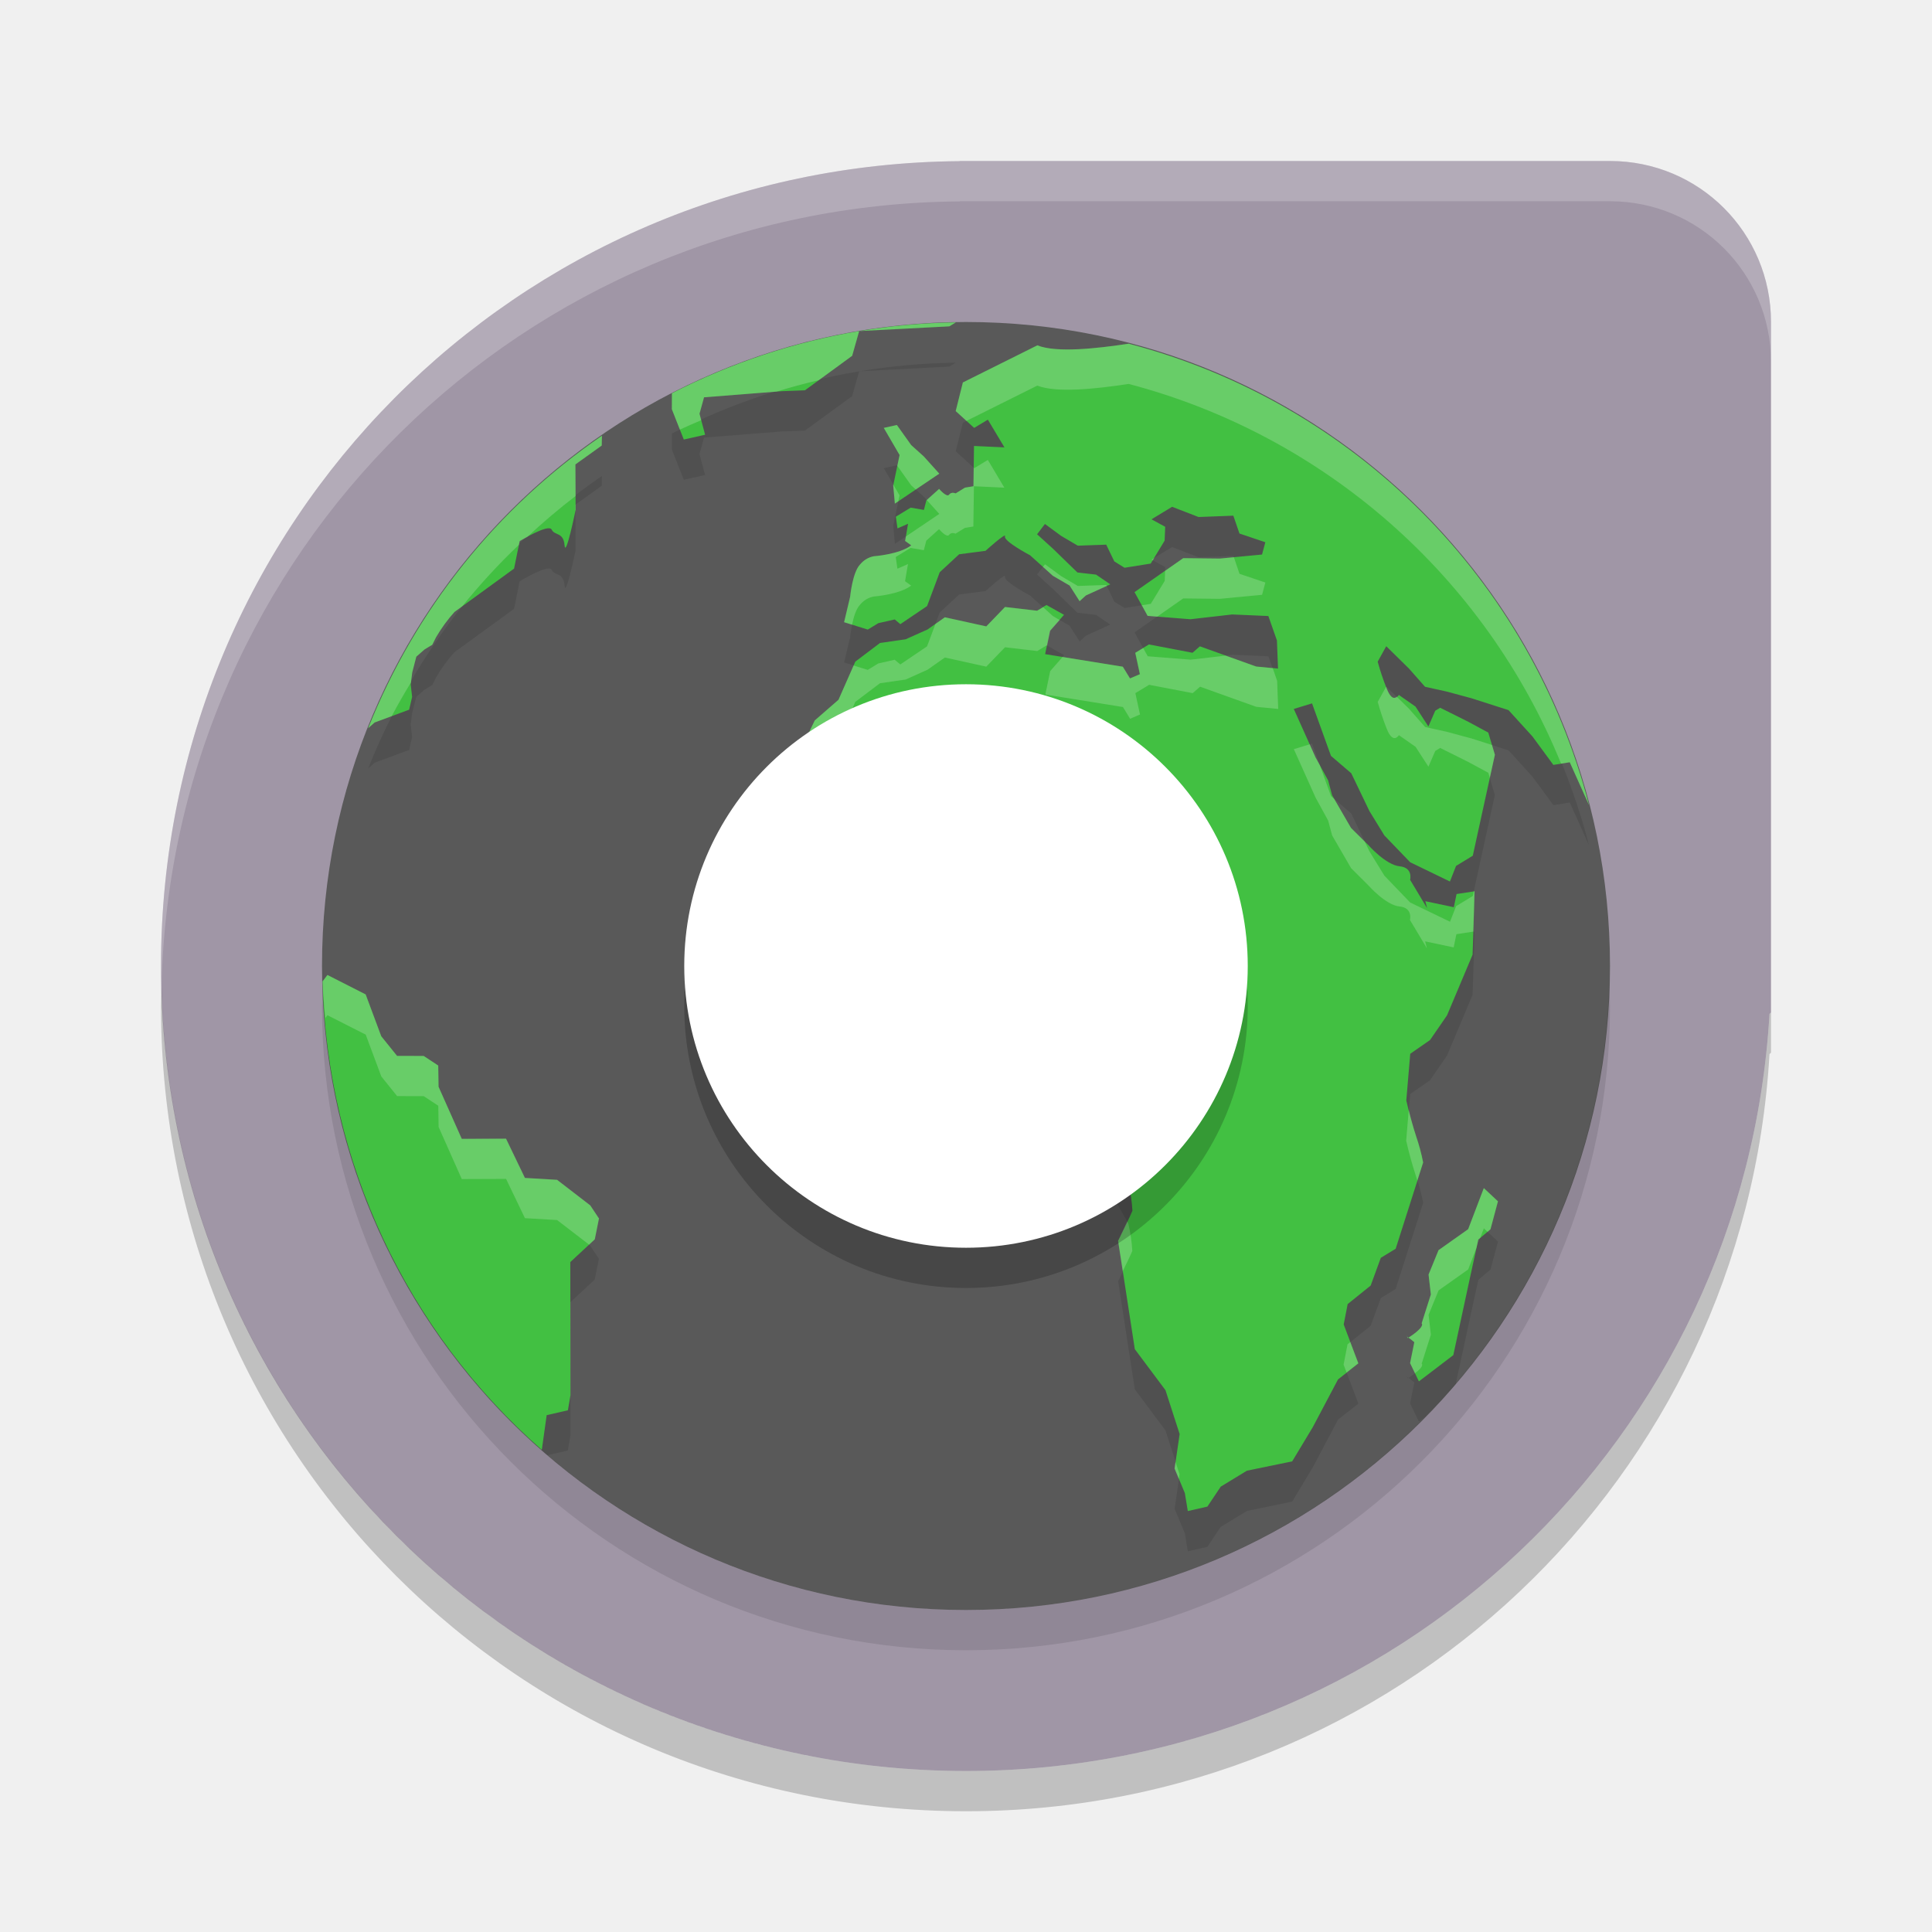
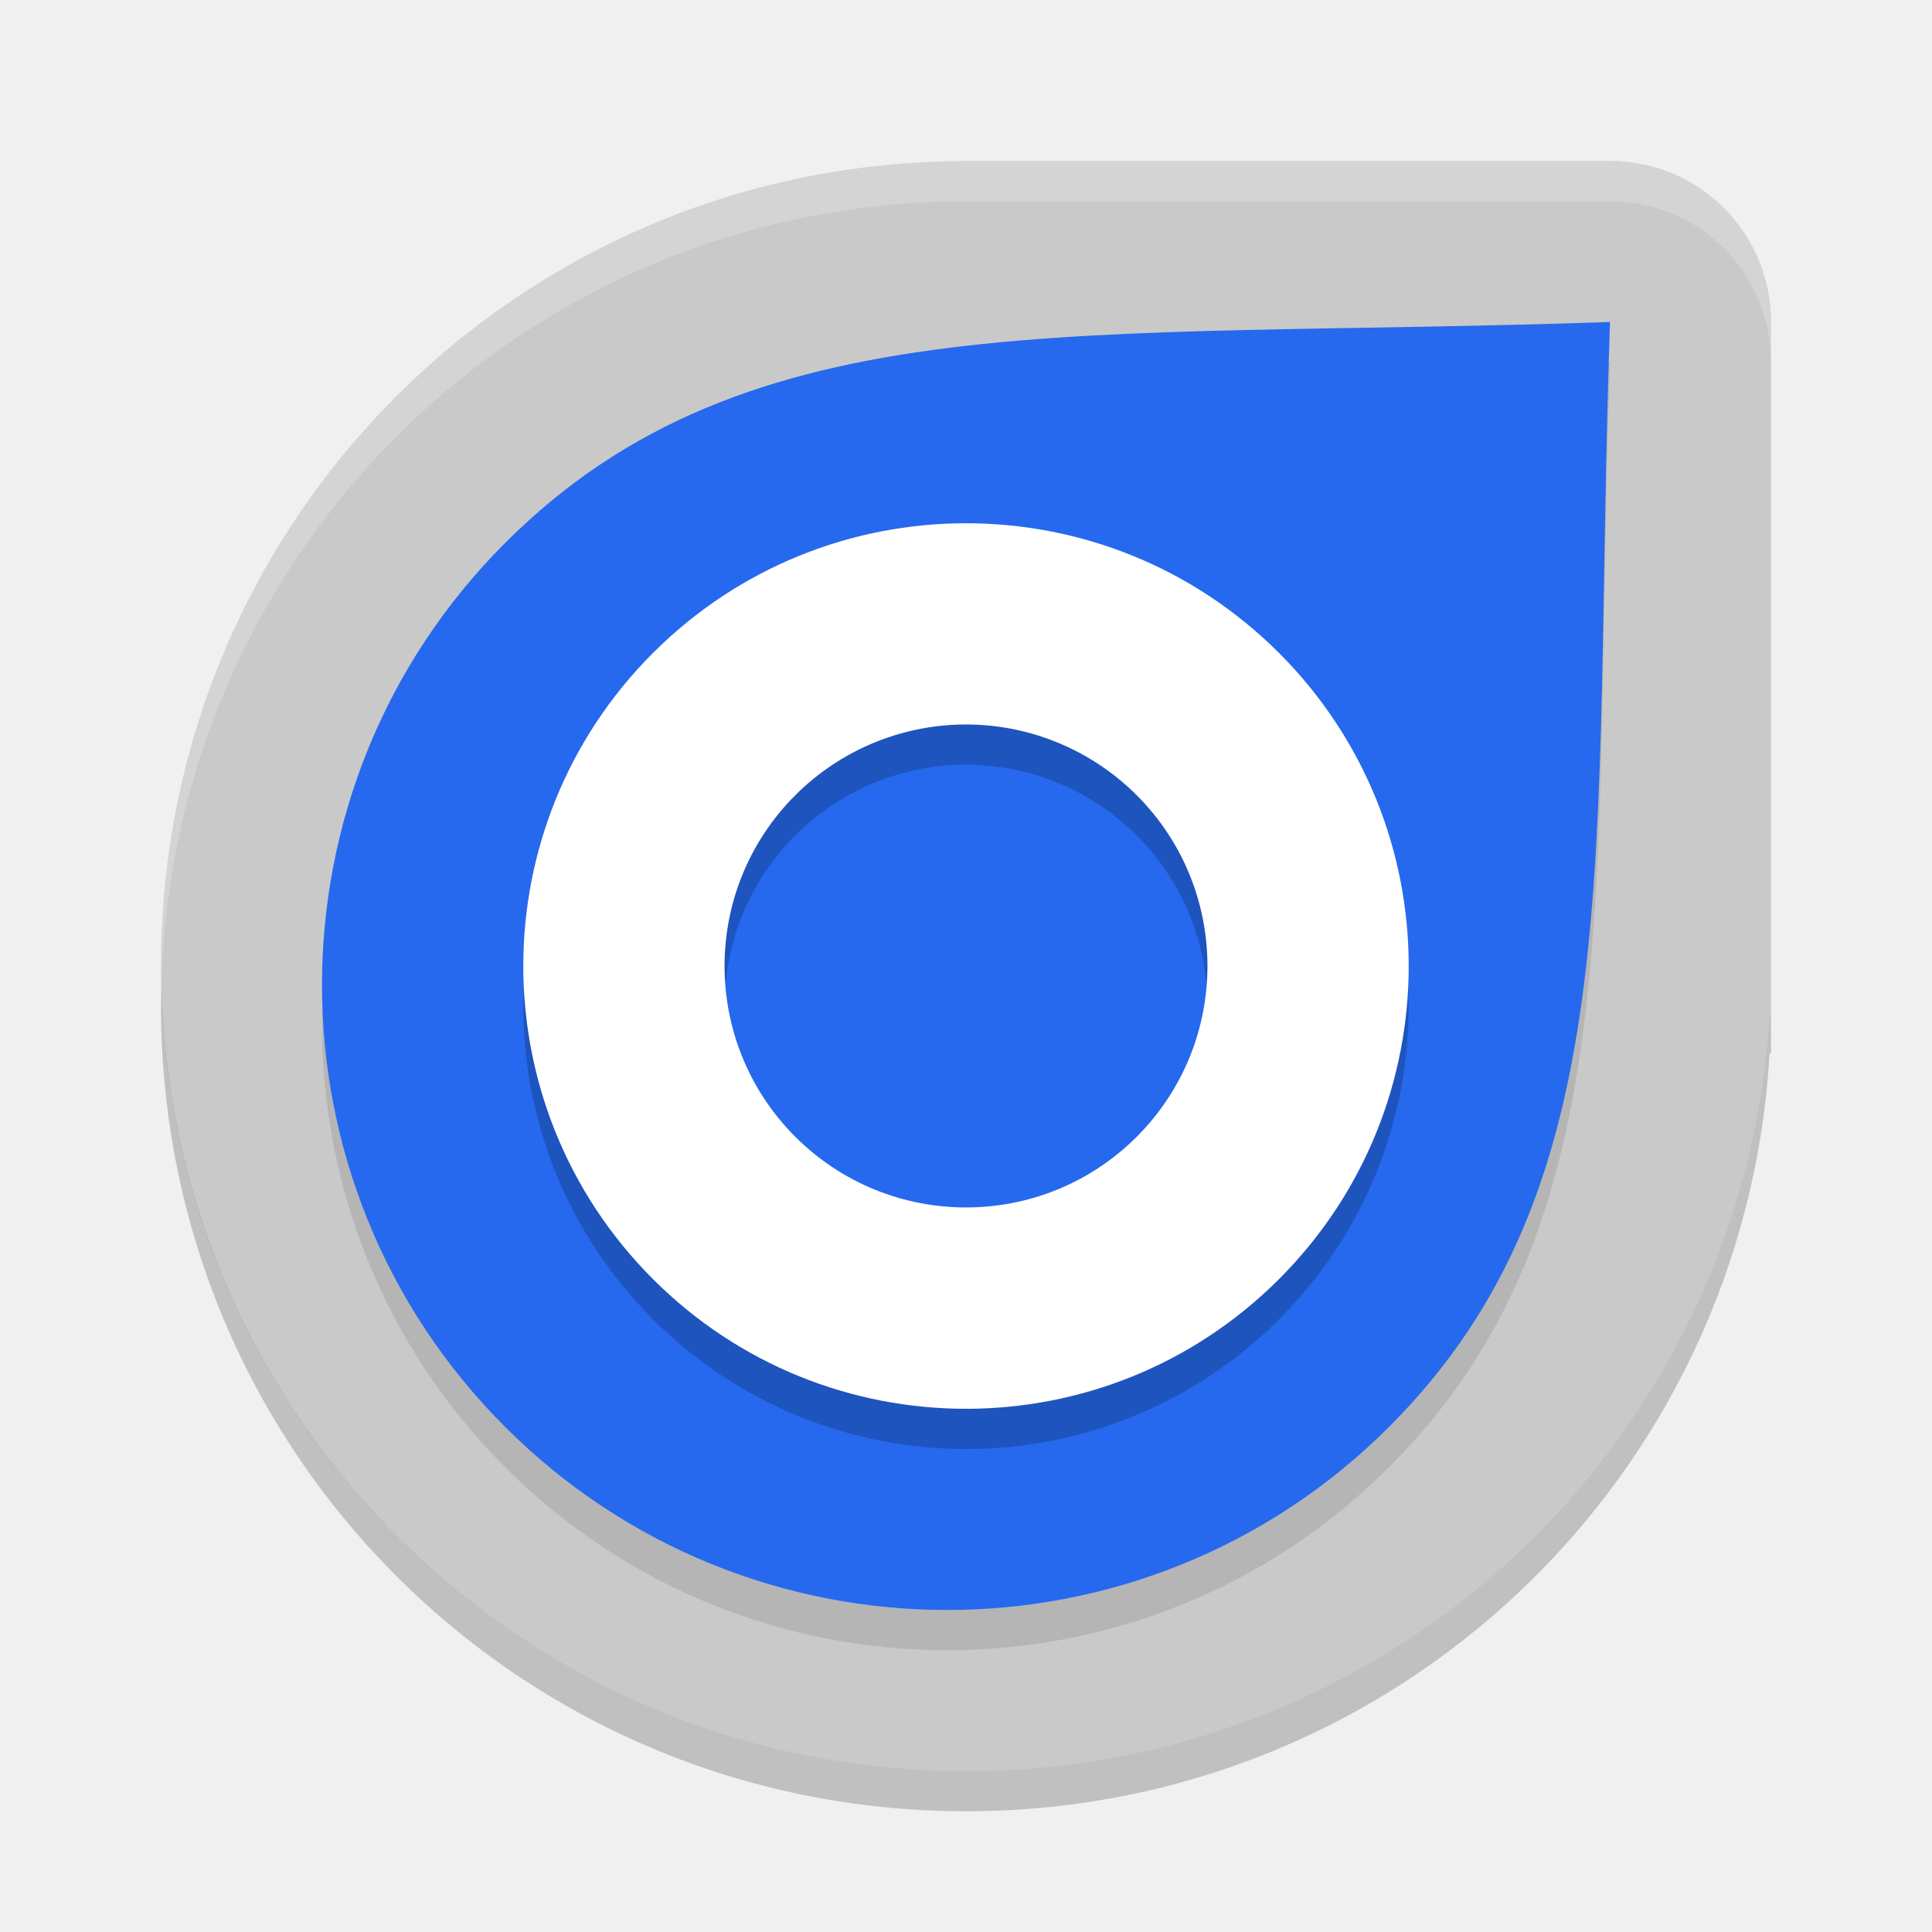
<svg xmlns="http://www.w3.org/2000/svg" width="48" height="48" version="1">
-   <path style="fill:#a096a6" d="M 23.846,4 23.844,4.004 C 12.837,4.088 4,12.972 4,24 c 0,11.08 8.92,20 20,20 10.68,0 19.351,-8.289 19.963,-18.811 L 44,25.154 v -17.154 c 0,-2.216 -1.784,-4 -4,-4 H 23.846 Z" />
-   <circle style="fill:#595959" cx="24" cy="24" r="16" />
+   <path style="fill:#c9c9c9" d="M 23.846,4 23.844,4.004 C 12.837,4.088 4,12.972 4,24 c 0,11.08 8.92,20 20,20 10.68,0 19.351,-8.289 19.963,-18.811 L 44,25.154 v -17.154 c 0,-2.216 -1.784,-4 -4,-4 H 23.846 Z" />
  <path style="opacity:0.2;fill:#ffffff" d="M 23.846,4 23.844,4.004 C 12.837,4.088 4,12.972 4,24 c 0,0.168 0.008,0.333 0.012,0.5 0.263,-10.794 8.992,-19.414 19.832,-19.496 l 0.002,-0.004 h 16.154 c 2.216,0 4,1.784 4,4 v -1 c 0,-2.216 -1.784,-4 -4,-4 h -16.154 z" />
  <path style="opacity:0.2" d="M 4.012,24.5 C 4.008,24.667 4,24.832 4,25 4,36.08 12.92,45 24,45 34.68,45 43.351,36.711 43.963,26.189 L 44,26.154 v -1 l -0.037,0.035 c -0.612,10.522 -9.283,18.811 -19.963,18.811 -10.912,0 -19.724,-8.654 -19.988,-19.5 z" />
-   <path style="opacity:0.1" d="m 23.748,9.01 a 16,16 0 0 0 -2.402,0.215 l 2.24,-0.117 z m -2.402,0.215 a 16,16 0 0 0 -4.652,1.545 l -0.002,0.398 0.297,0.752 0.529,-0.119 -0.139,-0.521 0.113,-0.408 1.928,-0.152 0.578,-0.021 1.174,-0.857 z m 6.697,0.314 c -0.799,0.12 -1.79,0.232 -2.271,0.041 l -1.85,0.922 -0.178,0.711 0.459,0.418 0.34,-0.205 0.412,0.689 -0.756,-0.035 -0.014,1 -0.211,0.035 -0.232,0.143 c 0,0 -0.105,-0.049 -0.162,0.031 -0.057,0.08 -0.248,-0.143 -0.248,-0.143 l -0.316,0.285 -0.062,0.238 -0.328,-0.057 -0.369,0.225 0.041,0.291 0.262,-0.115 -0.072,0.426 0.152,0.109 c -0.293,0.226 -0.926,0.271 -0.926,0.271 a 0.598,0.672 0 0 0 -0.352,0.213 c -0.183,0.2 -0.24,0.795 -0.24,0.795 l -0.15,0.631 0.588,0.184 0.262,-0.16 0.408,-0.092 0.139,0.117 0.664,-0.449 0.314,-0.84 0.482,-0.447 0.656,-0.086 c 0,0 0.527,-0.477 0.484,-0.359 -0.043,0.118 0.625,0.471 0.625,0.471 l 0.564,0.508 0.416,0.242 0.248,0.389 0.158,-0.143 0.605,-0.275 -0.354,-0.242 -0.463,-0.053 -0.602,-0.586 -0.4,-0.363 0.195,-0.256 0.402,0.295 0.414,0.244 0.707,-0.025 0.201,0.416 0.254,0.158 0.65,-0.104 0.346,-0.57 0.014,-0.344 -0.34,-0.186 0.512,-0.311 0.656,0.254 0.865,-0.033 0.152,0.443 0.643,0.217 -0.082,0.305 -1.049,0.1 -0.91,-0.01 -1.209,0.844 0.324,0.59 1.066,0.084 1.037,-0.119 0.898,0.039 0.213,0.607 0.027,0.699 -0.545,-0.053 -1.396,-0.5 -0.184,0.16 -1.082,-0.207 -0.342,0.207 0.115,0.531 -0.246,0.105 -0.178,-0.291 -1.928,-0.311 0.121,-0.582 L 26.439,16.277 26.004,16.033 25.77,16.174 24.969,16.08 24.504,16.562 23.475,16.336 23.045,16.639 22.5,16.883 21.863,16.975 21.25,17.438 l -0.418,0.947 -0.59,0.514 -0.199,0.414 -0.314,0.348 -0.062,0.416 -0.6,0.32 -0.334,1.045 0.125,0.432 0.156,0.695 -0.268,1.104 0.084,0.383 0.26,0.537 0.582,0.545 0.643,0.506 1.344,0.969 0.371,0.027 0.527,-0.27 0.922,0.174 1.17,-0.594 0.318,0.189 0.229,-0.184 0.711,0.311 0.352,-0.307 0.582,0.881 -0.074,0.648 -0.182,0.561 0.6,0.871 0.85,1.479 a 3.057,3.434 0 0 1 0.1,0.682 c -0.044,0.116 -0.355,0.75 -0.355,0.75 l 0.414,2.688 0.762,1.02 0.352,1.09 -0.125,0.857 0.254,0.609 0.074,0.447 0.486,-0.111 0.332,-0.496 0.65,-0.396 1.125,-0.232 0.512,-0.85 0.627,-1.186 0.506,-0.398 -0.365,-0.967 0.098,-0.506 0.572,-0.461 0.252,-0.689 0.369,-0.225 0.684,-2.143 a 3.837,4.31 0 0 0 -0.176,-0.656 8.048,9.041 0 0 1 -0.244,-0.885 l 0.098,-1.16 0.492,-0.342 0.422,-0.613 0.635,-1.508 0.037,-1.125 0.012,-0.449 -0.447,0.068 -0.068,0.328 -0.709,-0.15 0.045,0.174 -0.422,-0.705 c 0,0 0.08,-0.303 -0.26,-0.336 C 34.43,22.489 34,22 34,22 l -0.434,-0.43 -0.471,-0.814 -0.098,-0.367 -0.314,-0.574 -0.539,-1.201 0.453,-0.139 0.471,1.305 0.504,0.432 0.451,0.939 0.371,0.605 0.641,0.666 0.988,0.479 0.152,-0.387 0.416,-0.254 0.549,-2.508 -0.164,-0.551 -0.484,-0.262 -0.711,-0.355 -0.123,0.074 -0.17,0.391 -0.32,-0.494 -0.414,-0.289 c 0,0 -0.143,0.242 -0.301,-0.156 a 5.31,5.965 0 0 1 -0.225,-0.67 l 0.213,-0.385 0.564,0.555 0.4,0.453 0.539,0.119 0.615,0.166 0.92,0.295 0.596,0.656 0.518,0.705 L 39,19.938 39.48,21.006 A 16,16 0 0 0 28.043,9.539 Z m -5.76,2.02 -0.326,0.072 0.393,0.674 -0.158,0.756 0.041,0.451 1.104,-0.744 -0.385,-0.428 -0.314,-0.283 z m -7.328,0.266 a 16,16 0 0 0 -5.809,7.268 l 0.162,-0.143 0.857,-0.318 0.074,-0.318 -0.035,-0.309 0.037,-0.297 0.102,-0.393 0.207,-0.182 0.189,-0.113 0.092,-0.184 a 3.426,3.848 0 0 1 0.461,-0.633 l 1.48,-1.076 0.139,-0.684 c 0,0 0.72,-0.441 0.795,-0.285 0.075,0.156 0.293,0.054 0.32,0.389 0.027,0.335 0.275,-0.877 0.275,-0.877 l -0.006,-1.131 0.654,-0.469 z M 8.135,25.223 8.062,25.316 a 16,16 0 0 0 5.539,10.838 l 0.508,-0.117 0.064,-0.373 -0.004,-3.309 0.607,-0.564 0.104,-0.518 -0.217,-0.326 -0.824,-0.635 -0.799,-0.047 -0.469,-0.975 -1.1,0.004 L 10.896,28 l -0.008,-0.527 -0.361,-0.238 -0.662,-0.002 -0.393,-0.488 -0.387,-1.039 z m 28.73,5.295 -0.389,1.021 -0.736,0.521 -0.248,0.607 0.057,0.494 -0.232,0.729 0.01,-0.008 c 0.052,0.107 -0.291,0.325 -0.334,0.352 0.021,0.014 0.055,0.037 0.145,0.113 l -0.105,0.52 0.219,0.453 0.152,-0.115 a 16,16 0 0 0 0.764,-0.822 l 0.344,-1.592 0.217,-0.994 0.303,-0.256 0.186,-0.695 z m -1.873,3.717 c -0.024,-0.015 -0.028,-0.019 -0.043,-0.051 l 0.027,0.061 c 0,0 0.013,-0.008 0.016,-0.01 z" />
-   <path style="fill:#42c042" d="m 23.748,8.01 a 16,16 0 0 0 -2.402,0.215 l 2.24,-0.117 z m -2.402,0.215 a 16,16 0 0 0 -4.652,1.545 l -0.002,0.398 0.297,0.752 0.529,-0.119 L 17.379,10.279 17.492,9.871 19.42,9.719 19.998,9.697 21.172,8.84 Z m 6.697,0.314 c -0.799,0.12 -1.79,0.232 -2.271,0.041 l -1.85,0.922 -0.178,0.711 0.459,0.418 0.34,-0.205 0.412,0.689 -0.756,-0.035 -0.014,1 -0.211,0.035 -0.232,0.143 c 0,0 -0.105,-0.049 -0.162,0.031 -0.057,0.08 -0.248,-0.143 -0.248,-0.143 l -0.316,0.285 -0.062,0.238 -0.328,-0.057 -0.369,0.225 0.041,0.291 0.262,-0.115 -0.072,0.426 0.152,0.109 c -0.293,0.226 -0.926,0.271 -0.926,0.271 a 0.598,0.672 0 0 0 -0.352,0.213 c -0.183,0.2 -0.24,0.795 -0.24,0.795 l -0.15,0.631 0.588,0.184 0.262,-0.16 0.408,-0.092 0.139,0.117 0.664,-0.449 0.314,-0.84 0.482,-0.447 0.656,-0.086 c 0,0 0.527,-0.477 0.484,-0.359 -0.043,0.118 0.625,0.471 0.625,0.471 l 0.564,0.508 0.416,0.242 0.248,0.389 0.158,-0.143 0.605,-0.275 -0.354,-0.242 -0.463,-0.053 -0.602,-0.586 -0.4,-0.363 0.195,-0.256 0.402,0.295 0.414,0.244 0.707,-0.025 0.201,0.416 0.254,0.158 0.65,-0.104 0.346,-0.57 0.014,-0.344 -0.34,-0.186 0.512,-0.311 0.656,0.254 0.865,-0.033 0.152,0.443 0.643,0.217 -0.082,0.305 -1.049,0.1 -0.91,-0.01 -1.209,0.844 0.324,0.59 1.066,0.084 1.037,-0.119 0.898,0.039 0.213,0.607 0.027,0.699 -0.545,-0.053 -1.396,-0.5 -0.184,0.16 -1.082,-0.207 -0.342,0.207 0.115,0.531 -0.246,0.105 -0.178,-0.291 -1.928,-0.311 0.121,-0.582 0.348,-0.395 -0.436,-0.244 -0.234,0.141 L 24.969,15.08 24.504,15.562 23.475,15.336 23.045,15.639 22.5,15.883 21.863,15.975 21.25,16.438 l -0.418,0.947 -0.59,0.514 -0.199,0.414 -0.314,0.348 -0.062,0.416 -0.6,0.32 -0.334,1.045 0.125,0.432 0.156,0.695 -0.268,1.104 0.084,0.383 0.26,0.537 0.582,0.545 0.643,0.506 1.344,0.969 0.371,0.027 0.527,-0.27 0.922,0.174 1.17,-0.594 0.318,0.189 0.229,-0.184 0.711,0.311 0.352,-0.307 0.582,0.881 -0.074,0.648 -0.182,0.561 0.6,0.871 0.85,1.479 a 3.057,3.434 0 0 1 0.1,0.682 c -0.044,0.116 -0.355,0.75 -0.355,0.75 l 0.414,2.688 0.762,1.02 0.352,1.09 -0.125,0.857 0.254,0.609 0.074,0.447 0.486,-0.111 0.332,-0.496 0.65,-0.396 1.125,-0.232 0.512,-0.85 0.627,-1.186 0.506,-0.398 -0.365,-0.967 0.098,-0.506 0.572,-0.461 0.252,-0.689 0.369,-0.225 0.684,-2.143 a 3.837,4.31 0 0 0 -0.176,-0.656 8.048,9.041 0 0 1 -0.244,-0.885 l 0.098,-1.16 0.492,-0.342 0.422,-0.613 0.635,-1.508 0.037,-1.125 0.012,-0.449 -0.447,0.068 -0.068,0.328 -0.709,-0.15 0.045,0.174 -0.422,-0.705 c 0,0 0.08,-0.303 -0.26,-0.336 C 34.43,21.489 34,21 34,21 l -0.434,-0.43 -0.471,-0.814 -0.098,-0.367 -0.314,-0.574 -0.539,-1.201 0.453,-0.139 0.471,1.305 0.504,0.432 0.451,0.939 0.371,0.605 0.641,0.666 0.988,0.479 0.152,-0.387 0.416,-0.254 0.549,-2.508 -0.164,-0.551 -0.484,-0.262 -0.711,-0.355 -0.123,0.074 -0.17,0.391 -0.32,-0.494 -0.414,-0.289 c 0,0 -0.143,0.242 -0.301,-0.156 a 5.31,5.965 0 0 1 -0.225,-0.67 l 0.213,-0.385 0.564,0.555 0.4,0.453 0.539,0.119 0.615,0.166 0.92,0.295 0.596,0.656 0.518,0.705 L 39,18.938 39.48,20.006 A 16,16 0 0 0 28.043,8.539 Z m -5.76,2.02 -0.326,0.072 0.393,0.674 -0.158,0.756 0.041,0.451 1.104,-0.744 -0.385,-0.428 -0.314,-0.283 z m -7.328,0.266 a 16,16 0 0 0 -5.809,7.268 l 0.162,-0.143 0.857,-0.318 0.074,-0.318 -0.035,-0.309 0.037,-0.297 0.102,-0.393 0.207,-0.182 0.189,-0.113 0.092,-0.184 a 3.426,3.848 0 0 1 0.461,-0.633 l 1.48,-1.076 0.139,-0.684 c 0,0 0.72,-0.441 0.795,-0.285 0.075,0.156 0.293,0.054 0.32,0.389 0.027,0.335 0.275,-0.877 0.275,-0.877 l -0.006,-1.131 0.654,-0.469 z M 8.135,24.223 8.014,24.383 a 16,16 0 0 0 5.447,11.639 l 0.121,-0.863 0.527,-0.121 0.064,-0.373 -0.004,-3.309 0.607,-0.564 0.104,-0.518 -0.217,-0.326 -0.824,-0.635 -0.799,-0.047 -0.469,-0.975 -1.1,0.004 L 10.896,27 l -0.008,-0.527 -0.361,-0.238 -0.662,-0.002 -0.393,-0.488 -0.387,-1.039 z m 28.73,5.295 -0.389,1.021 -0.736,0.521 -0.248,0.607 0.057,0.494 -0.232,0.729 0.01,-0.008 c 0.052,0.107 -0.291,0.325 -0.334,0.352 0.021,0.014 0.055,0.037 0.145,0.113 l -0.105,0.52 0.219,0.453 0.855,-0.652 0.404,-1.877 0.217,-0.994 0.303,-0.256 0.186,-0.695 z m -1.873,3.717 c -0.024,-0.015 -0.028,-0.019 -0.043,-0.051 l 0.027,0.061 c 0,0 0.013,-0.008 0.016,-0.01 z" />
-   <path style="opacity:0.2;fill:#ffffff" d="m 23.748,8.01 a 16,16 0 0 0 -2.402,0.215 l 2.24,-0.117 z m -2.402,0.215 a 16,16 0 0 0 -4.652,1.545 l -0.002,0.398 0.199,0.506 a 16,16 0 0 1 0.531,-0.234 L 17.379,10.279 17.492,9.871 19.295,9.729 A 16,16 0 0 1 20.344,9.445 l 0.828,-0.605 z m 6.697,0.314 c -0.799,0.12 -1.79,0.232 -2.271,0.041 l -1.85,0.922 -0.178,0.711 0.268,0.244 1.76,-0.877 c 0.482,0.191 1.472,0.079 2.271,-0.041 A 16,16 0 0 1 38.785,18.973 L 39,18.938 39.48,20.006 A 16,16 0 0 0 28.043,8.539 Z m -5.76,2.02 -0.326,0.072 0.393,0.674 -0.057,0.268 0.344,0.484 0.115,0.104 0.584,-0.393 -0.385,-0.428 -0.314,-0.283 z m -7.328,0.266 a 16,16 0 0 0 -5.809,7.268 l 0.162,-0.143 0.424,-0.158 a 16,16 0 0 1 0.479,-0.838 l 0.031,-0.246 0.102,-0.393 0.207,-0.182 0.189,-0.113 0.092,-0.184 a 3.426,3.848 0 0 1 0.461,-0.633 l 0.189,-0.137 a 16,16 0 0 1 1.412,-1.533 l 0.018,-0.09 c 0,0 0.117,-0.062 0.188,-0.102 a 16,16 0 0 1 1.201,-1.018 l -0.004,-0.785 0.654,-0.469 z m 9.588,0.602 -0.34,0.205 -0.012,-0.01 -0.006,0.459 -0.211,0.035 -0.232,0.143 c 0,0 -0.105,-0.049 -0.162,0.031 -0.057,0.08 -0.248,-0.143 -0.248,-0.143 l -0.307,0.275 0.311,0.346 -0.83,0.561 -0.02,0.111 0.152,0.109 c -0.293,0.226 -0.926,0.271 -0.926,0.271 a 0.598,0.672 0 0 0 -0.352,0.213 c -0.183,0.2 -0.24,0.795 -0.24,0.795 l -0.15,0.631 0.199,0.062 c 0.037,-0.179 0.096,-0.383 0.191,-0.488 a 0.598,0.672 0 0 1 0.352,-0.213 c 0,1e-6 0.633,-0.046 0.926,-0.271 l -0.152,-0.109 0.072,-0.426 -0.262,0.115 -0.041,-0.291 0.369,-0.225 0.328,0.057 0.062,-0.238 0.316,-0.285 c 0,0 0.191,0.223 0.248,0.143 0.057,-0.08 0.162,-0.031 0.162,-0.031 l 0.232,-0.143 0.211,-0.035 0.014,-1 0.756,0.035 z m -2.348,0.615 -0.004,0.02 0.041,0.451 0.086,-0.059 0.031,-0.148 z m -7.893,0.494 -0.006,0.004 v 0.154 c 2.12e-4,-10e-4 0.006,-0.023 0.006,-0.023 z m 16.354,1.309 -0.348,0.033 -0.91,-0.01 -0.451,0.314 -0.01,0.25 -0.346,0.57 -0.223,0.035 0.145,0.264 0.236,0.02 0.648,-0.453 0.91,0.01 1.049,-0.1 0.082,-0.305 -0.643,-0.217 z m -1.98,0.02 -0.064,0.039 0.031,0.018 z m -2.713,0.154 -0.051,0.066 0.246,0.221 0.416,0.242 0.248,0.389 0.158,-0.143 0.518,-0.236 -0.012,-0.025 -0.707,0.025 -0.414,-0.244 z m -0.994,1.062 -0.465,0.482 -1.029,-0.227 -0.234,0.166 -0.209,0.557 -0.664,0.449 -0.139,-0.117 -0.408,0.092 -0.262,0.16 -0.352,-0.109 -0.375,0.852 -0.59,0.514 -0.199,0.414 -0.314,0.348 -0.062,0.416 -0.6,0.32 -0.334,1.045 0.125,0.432 0.023,0.104 0.186,-0.58 0.6,-0.32 0.062,-0.416 0.314,-0.348 0.199,-0.414 0.59,-0.514 L 21.25,17.438 21.863,16.975 22.5,16.883 l 0.545,-0.244 0.43,-0.303 1.029,0.227 0.465,-0.482 0.801,0.094 0.234,-0.141 0.012,0.006 0.076,-0.367 0.236,-0.268 -0.17,-0.1 -0.242,-0.219 -0.146,0.088 z m 3.434,1.02 -0.195,0.119 0.115,0.531 -0.246,0.105 -0.178,-0.291 -1.5,-0.242 -0.307,0.35 -0.121,0.582 1.928,0.311 0.178,0.291 0.246,-0.105 -0.115,-0.531 0.342,-0.207 1.082,0.207 0.184,-0.16 1.396,0.5 0.545,0.053 -0.027,-0.699 -0.109,-0.314 -0.408,-0.039 -0.764,-0.273 -0.867,0.1 -1.066,-0.084 z M 34.438,17.062 34.229,17.439 a 5.31,5.965 0 0 0 0.225,0.67 c 0.158,0.398 0.301,0.156 0.301,0.156 l 0.414,0.289 0.32,0.494 0.17,-0.391 0.123,-0.074 0.711,0.355 0.484,0.262 0.037,0.127 0.127,-0.576 -0.072,-0.242 -0.508,-0.162 -0.615,-0.166 -0.539,-0.119 -0.4,-0.453 -0.307,-0.301 c -0.052,0.046 -0.136,0.079 -0.246,-0.199 A 5.31,5.965 0 0 1 34.438,17.062 Z m -1.898,1.43 -0.395,0.121 0.539,1.201 0.314,0.574 0.098,0.367 0.471,0.814 L 34,22 c 0,0 0.43,0.489 0.77,0.521 0.34,0.033 0.26,0.336 0.26,0.336 l 0.422,0.705 -0.045,-0.174 0.709,0.15 0.068,-0.328 0.418,-0.064 0.018,-0.555 0.012,-0.449 -0.014,0.002 -0.025,0.115 -0.416,0.254 -0.152,0.387 L 35.035,22.422 34.395,21.756 34.023,21.15 33.906,20.908 33.566,20.57 33.148,19.85 33.068,19.779 32.791,19.01 32.684,18.815 Z m -13.643,3.557 -0.15,0.623 0.084,0.383 0.043,0.09 0.141,-0.576 z M 8.135,24.223 8.014,24.383 a 16,16 0 0 0 0.068,0.91 l 0.053,-0.07 0.951,0.482 0.387,1.039 0.393,0.488 0.662,0.002 0.361,0.238 0.008,0.527 0.576,1.295 1.1,-0.004 0.469,0.975 0.799,0.047 0.795,0.611 0.143,-0.133 0.104,-0.518 -0.217,-0.326 -0.824,-0.635 -0.799,-0.047 -0.469,-0.975 -1.1,0.004 L 10.896,27 l -0.008,-0.527 -0.361,-0.238 -0.662,-0.002 -0.393,-0.488 -0.387,-1.039 z m 18.578,2.426 -0.129,0.4 0.199,0.289 0.057,-0.498 z M 35,27.574 34.936,28.34 a 8.048,9.041 0 0 0 0.244,0.885 3.837,4.31 0 0 1 0.033,0.104 l 0.143,-0.447 A 3.837,4.31 0 0 0 35.18,28.225 8.048,9.041 0 0 1 35,27.574 Z m 1.865,1.943 -0.389,1.021 -0.736,0.521 -0.248,0.607 0.057,0.494 -0.232,0.729 0.01,-0.008 c 0.052,0.107 -0.291,0.325 -0.334,0.352 0.021,0.014 0.055,0.037 0.145,0.113 l -0.105,0.52 0.121,0.252 c 0.104,-0.079 0.205,-0.171 0.174,-0.236 l -0.01,0.008 0.232,-0.729 -0.057,-0.494 0.248,-0.607 0.736,-0.521 0.207,-0.543 0.043,-0.199 0.047,-0.041 0.092,-0.238 0.092,0.086 0.072,-0.062 0.186,-0.695 z m -1.873,3.717 c -0.024,-0.015 -0.028,-0.019 -0.043,-0.051 l 0.027,0.061 c 0,0 0.013,-0.008 0.016,-0.01 z m -6.986,-2.885 c -0.103,0.218 -0.229,0.48 -0.229,0.48 l 0.117,0.754 c 0.095,-0.196 0.209,-0.426 0.238,-0.504 a 3.057,3.434 0 0 0 -0.1,-0.682 z m -13.834,2.004 -0.002,0.002 0.002,2.314 0.002,-0.006 z m 19.375,0.99 -0.068,0.055 -0.098,0.506 0.074,0.195 0.291,-0.229 z m -4.342,2.973 -0.025,0.168 0.107,0.26 0.018,-0.117 z" />
-   <circle style="opacity:0.2" cx="24" cy="25" r="7" />
-   <circle style="fill:#ffffff" cx="24" cy="24" r="7" />
-   <path style="opacity:0.1" d="M 39.979,24.42 A 16,16 0 0 1 24,40 16,16 0 0 1 8.021,24.58 16,16 0 0 0 8,25 16,16 0 0 0 24,41 16,16 0 0 0 40,25 16,16 0 0 0 39.979,24.42 Z" />
+   <path style="opacity:0.1;stroke:#ffffff;stroke-width:0;stroke-linecap:square;stroke-opacity:0" d="M 40,9 C 26.732,9.458 18.613,8.426 12.549,14.491 c -6.064,6.064 -6.064,15.896 0,21.961 6.064,6.064 15.896,6.064 21.961,0 C 40.574,30.387 39.542,22.269 40,9 Z" />
+   <path style="fill:#2669ee;stroke:#ffffff;stroke-width:0;stroke-linecap:square;stroke-opacity:0" d="M 40 8 C 26.732 8.458 18.613 7.426 12.549 13.49 C 6.484 19.555 6.484 29.387 12.549 35.451 C 18.613 41.516 28.445 41.516 34.51 35.451 C 40.574 29.387 39.542 21.268 40 8 z" />
+   <path style="opacity:0.2;stroke:#ffffff;stroke-width:0;stroke-linecap:square;stroke-opacity:0" d="m 24,13.999 c -2.815,0 -5.629,1.075 -7.777,3.223 -4.296,4.296 -4.296,11.261 0,15.557 4.296,4.296 11.259,4.296 15.555,0 4.296,-4.296 4.296,-11.261 0,-15.557 C 29.629,15.074 26.815,13.999 24,13.999 Z m 0.088,5 a 6,6 0 0 1 4.154,1.758 6,6 0 0 1 0,8.484 6,6 0 0 1 -8.484,0 6,6 0 0 1 0,-8.484 6,6 0 0 1 4.33,-1.758 z" />
+   <path style="fill:#ffffff;stroke:#ffffff;stroke-width:0;stroke-linecap:square;stroke-opacity:0" d="M 24 13 C 21.185 13 18.371 14.075 16.223 16.223 C 11.927 20.518 11.927 27.483 16.223 31.779 C 20.518 36.075 27.482 36.075 31.777 31.779 C 36.073 27.483 36.073 20.518 31.777 16.223 C 29.629 14.075 26.815 13 24 13 z M 24.088 18 A 6 6 0 0 1 28.242 19.758 A 6 6 0 0 1 28.242 28.242 A 6 6 0 0 1 19.758 28.242 A 6 6 0 0 1 19.758 19.758 A 6 6 0 0 1 24.088 18 z" />
</svg>
